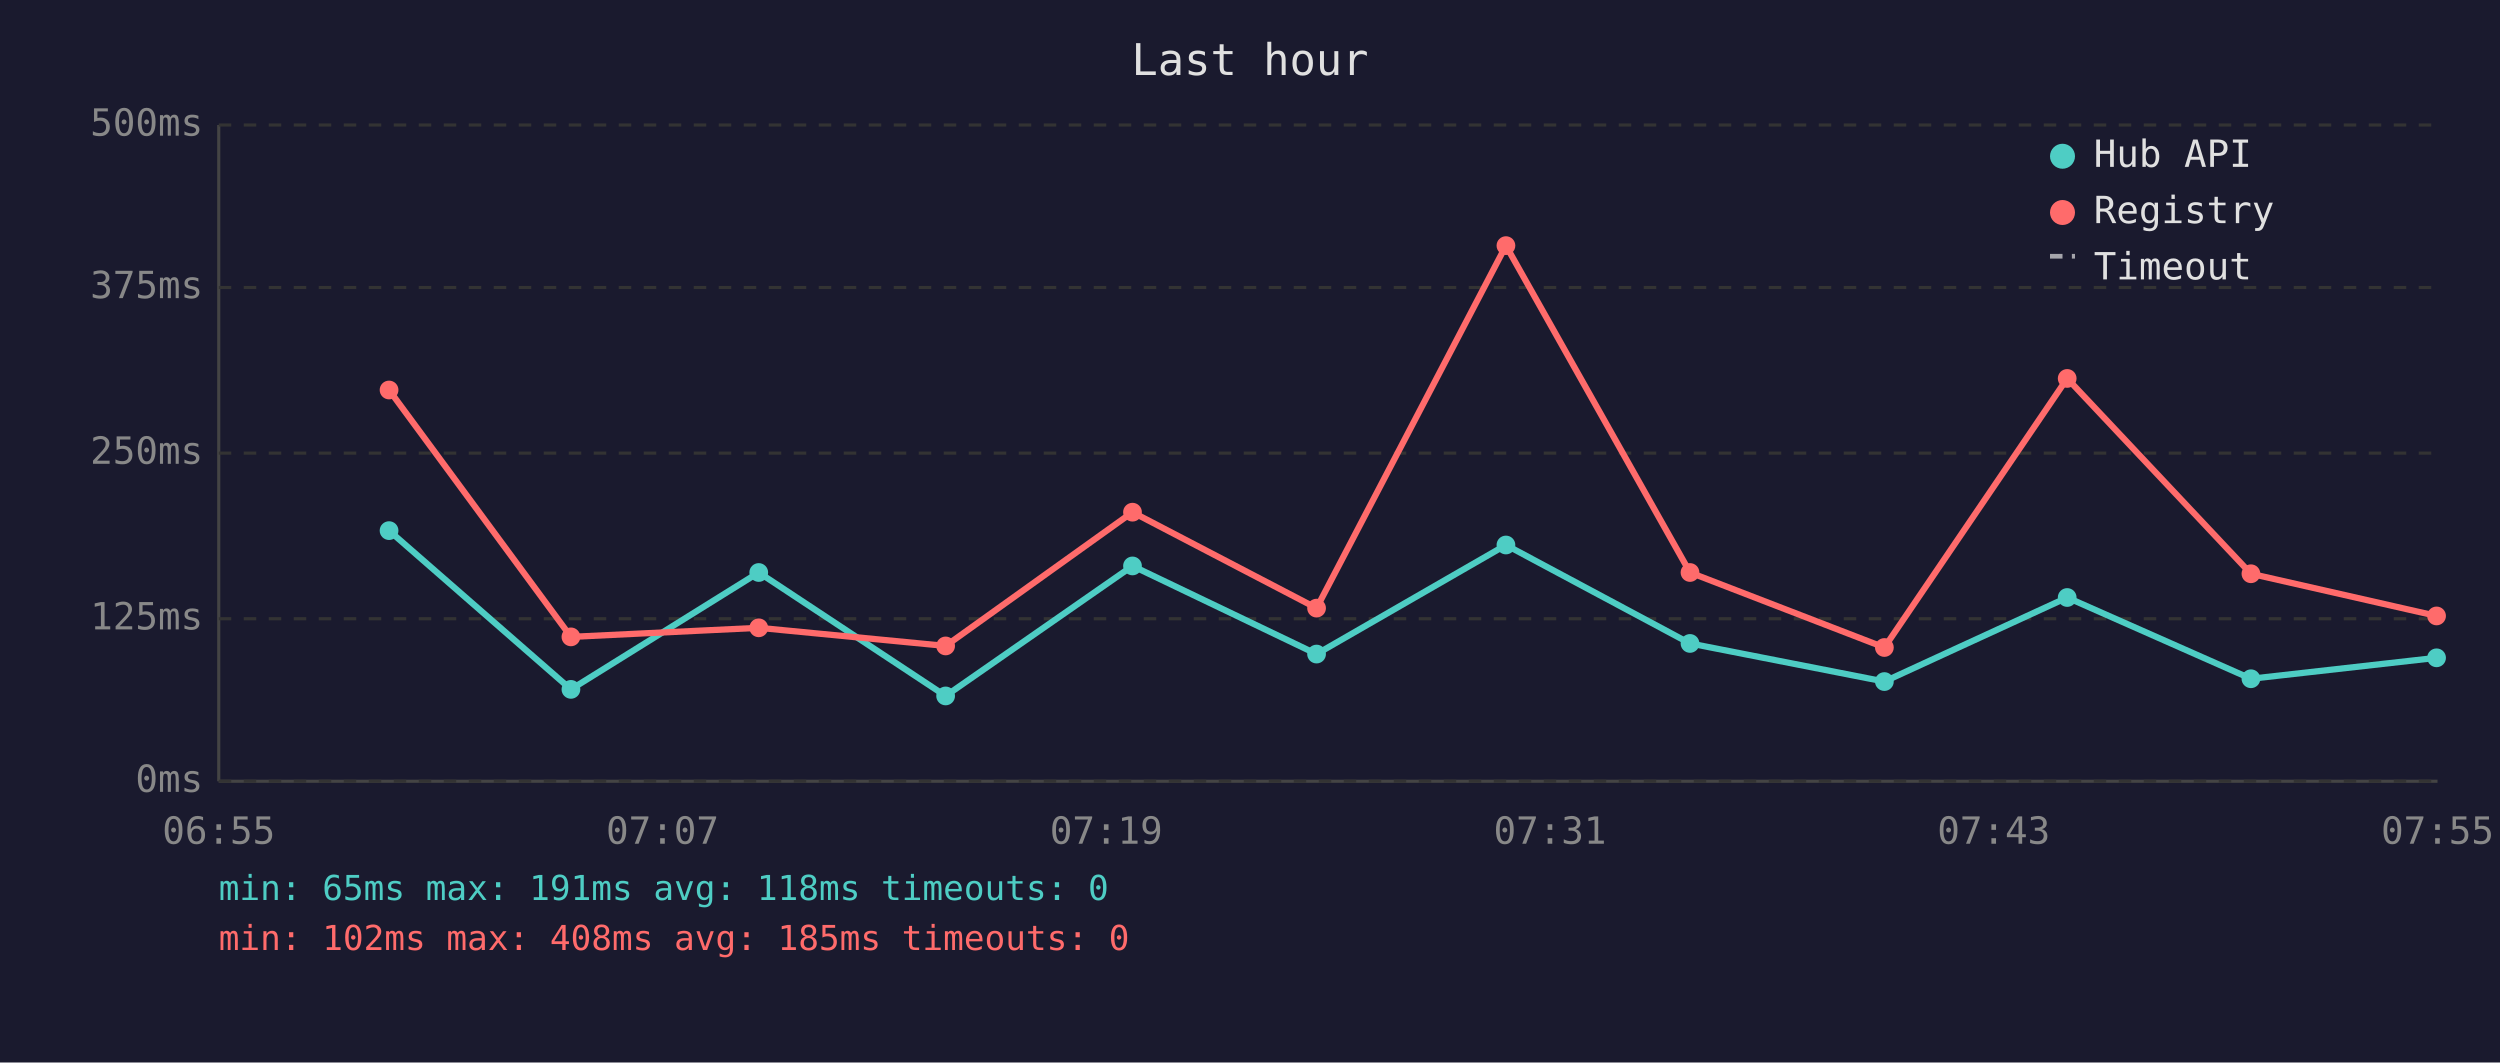
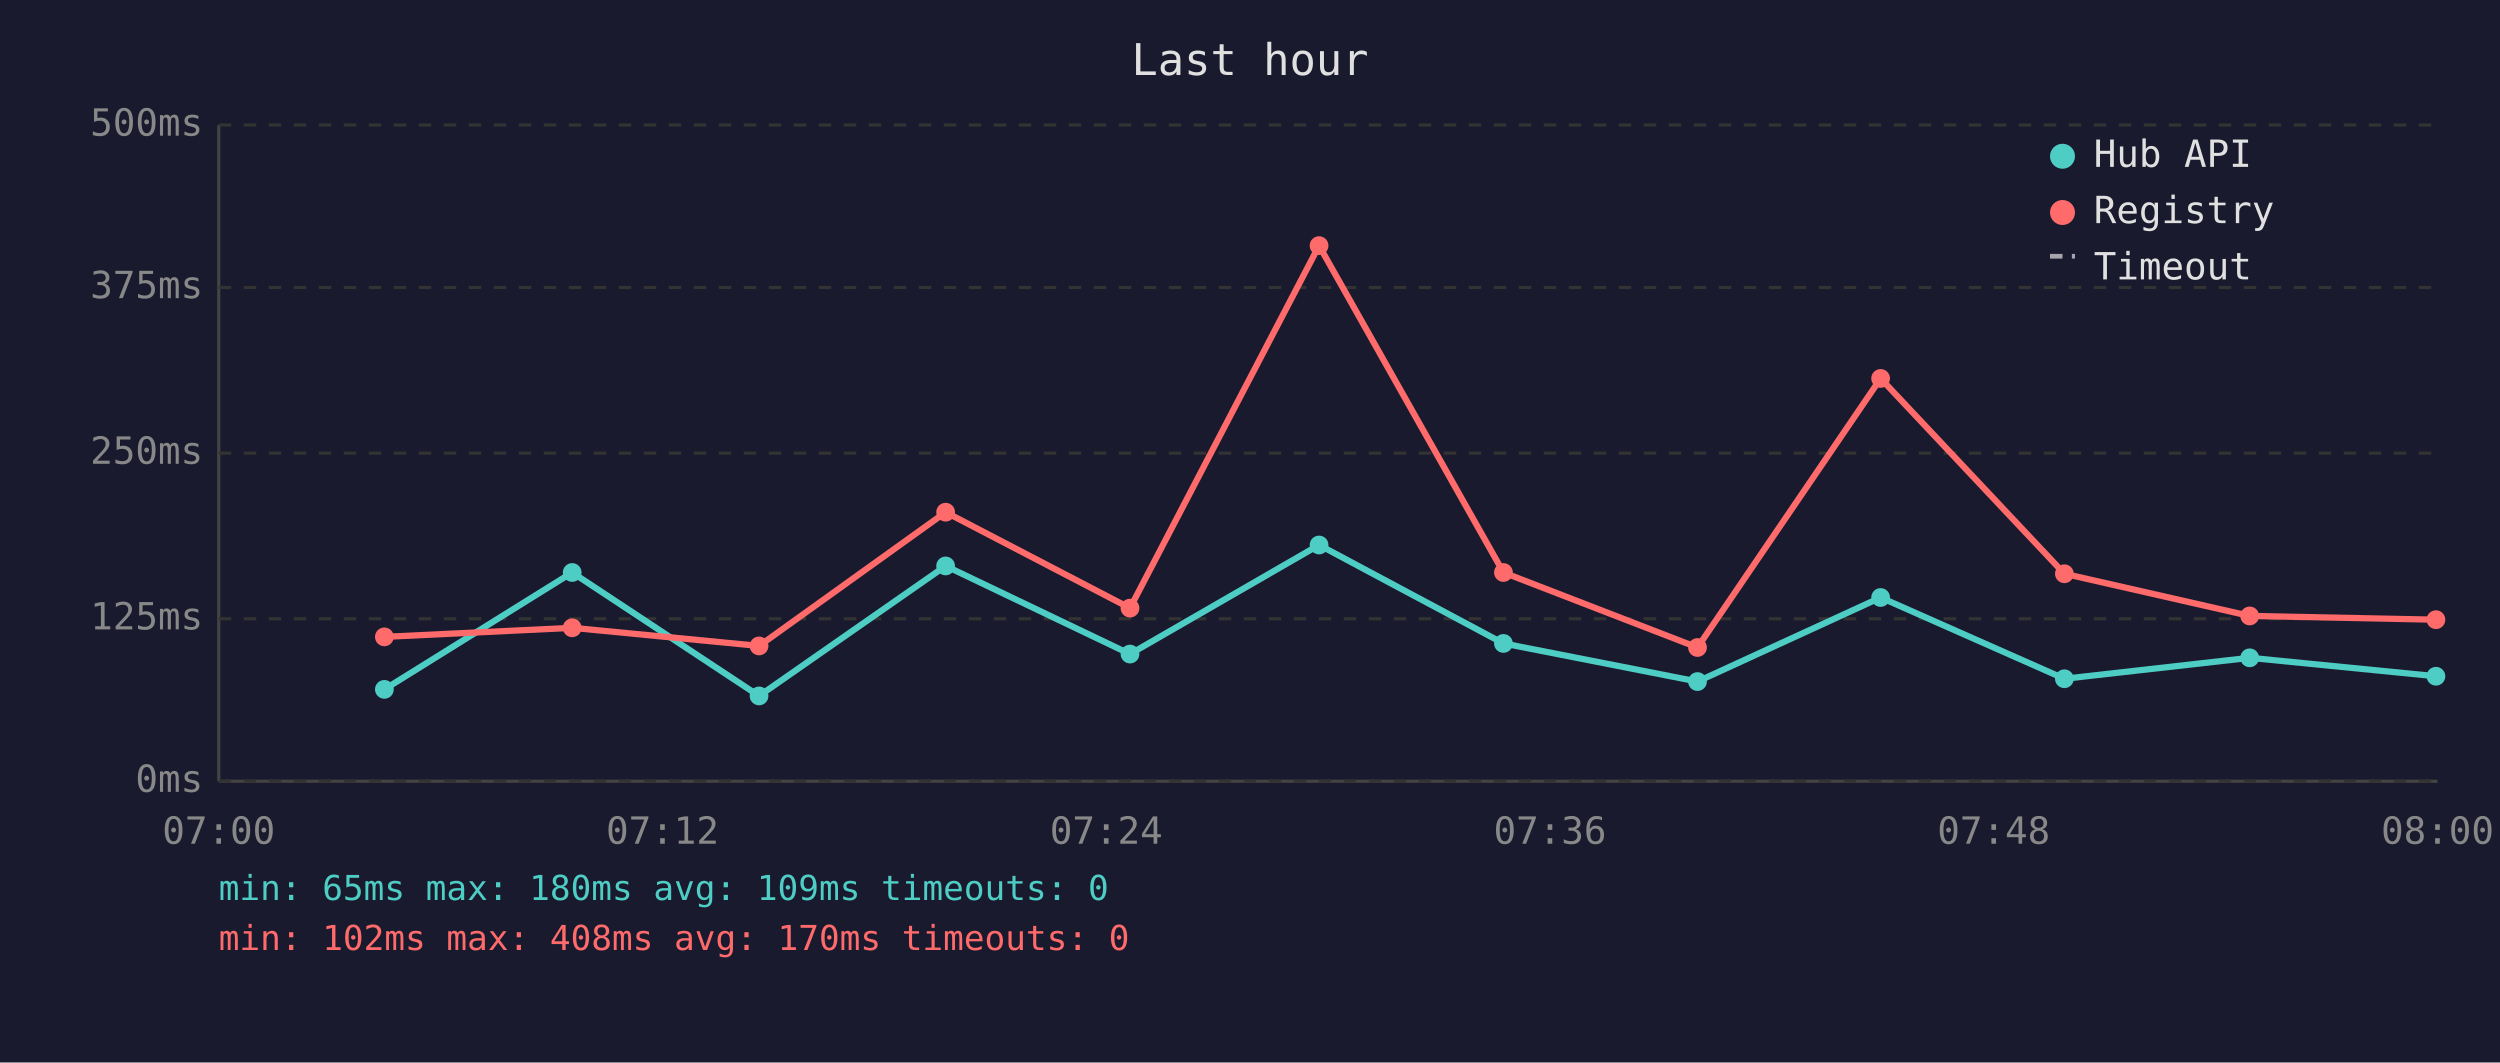
<svg xmlns="http://www.w3.org/2000/svg" viewBox="0 0 800 340" font-family="monospace" font-size="12">
  <rect width="800" height="340" fill="#1a1a2e" />
  <text x="400" y="24" fill="#e0e0e0" font-size="14" text-anchor="middle">Last hour</text>
  <line x1="70" y1="40" x2="70" y2="250" stroke="#444" stroke-width="1" />
  <line x1="70" y1="250" x2="780" y2="250" stroke="#444" stroke-width="1" />
  <line x1="70" y1="250" x2="780" y2="250" stroke="#333" stroke-width="1" stroke-dasharray="4" />
  <text x="65" y="250" fill="#888" text-anchor="end" dominant-baseline="middle">0ms</text>
  <line x1="70" y1="198" x2="780" y2="198" stroke="#333" stroke-width="1" stroke-dasharray="4" />
  <text x="65" y="198" fill="#888" text-anchor="end" dominant-baseline="middle">125ms</text>
  <line x1="70" y1="145" x2="780" y2="145" stroke="#333" stroke-width="1" stroke-dasharray="4" />
  <text x="65" y="145" fill="#888" text-anchor="end" dominant-baseline="middle">250ms</text>
  <line x1="70" y1="92" x2="780" y2="92" stroke="#333" stroke-width="1" stroke-dasharray="4" />
  <text x="65" y="92" fill="#888" text-anchor="end" dominant-baseline="middle">375ms</text>
  <line x1="70" y1="40" x2="780" y2="40" stroke="#333" stroke-width="1" stroke-dasharray="4" />
  <text x="65" y="40" fill="#888" text-anchor="end" dominant-baseline="middle">500ms</text>
-   <text x="70" y="270" fill="#888" text-anchor="middle">06:55</text>
-   <text x="212" y="270" fill="#888" text-anchor="middle">07:07</text>
-   <text x="354" y="270" fill="#888" text-anchor="middle">07:19</text>
-   <text x="496" y="270" fill="#888" text-anchor="middle">07:31</text>
-   <text x="638" y="270" fill="#888" text-anchor="middle">07:43</text>
-   <text x="780" y="270" fill="#888" text-anchor="middle">07:55</text>
-   <polyline points="124.5,169.8 182.7,220.6 242.8,183.2 302.6,222.7 362.4,181.1 421.3,209.3 481.9,174.4 540.8,205.9 603.0,218.1 661.5,191.2 720.3,217.2 779.7,210.5" fill="none" stroke="#4ecdc4" stroke-width="2" opacity="1" />
-   <circle cx="124.5" cy="169.8" r="3" fill="#4ecdc4" />
-   <circle cx="182.7" cy="220.6" r="3" fill="#4ecdc4" />
-   <circle cx="242.8" cy="183.2" r="3" fill="#4ecdc4" />
-   <circle cx="302.6" cy="222.7" r="3" fill="#4ecdc4" />
-   <circle cx="362.4" cy="181.1" r="3" fill="#4ecdc4" />
-   <circle cx="421.3" cy="209.3" r="3" fill="#4ecdc4" />
-   <circle cx="481.9" cy="174.4" r="3" fill="#4ecdc4" />
-   <circle cx="540.8" cy="205.9" r="3" fill="#4ecdc4" />
-   <circle cx="603.0" cy="218.1" r="3" fill="#4ecdc4" />
-   <circle cx="661.5" cy="191.2" r="3" fill="#4ecdc4" />
-   <circle cx="720.3" cy="217.2" r="3" fill="#4ecdc4" />
-   <circle cx="779.7" cy="210.5" r="3" fill="#4ecdc4" />
-   <polyline points="124.5,124.8 182.7,203.8 242.8,200.9 302.6,206.7 362.4,163.9 421.3,194.6 481.9,78.6 540.8,183.2 603.0,207.2 661.5,121.1 720.3,183.6 779.7,197.1" fill="none" stroke="#ff6b6b" stroke-width="2" opacity="1" />
-   <circle cx="124.5" cy="124.8" r="3" fill="#ff6b6b" />
-   <circle cx="182.7" cy="203.8" r="3" fill="#ff6b6b" />
-   <circle cx="242.8" cy="200.9" r="3" fill="#ff6b6b" />
-   <circle cx="302.6" cy="206.7" r="3" fill="#ff6b6b" />
-   <circle cx="362.4" cy="163.9" r="3" fill="#ff6b6b" />
-   <circle cx="421.3" cy="194.6" r="3" fill="#ff6b6b" />
-   <circle cx="481.9" cy="78.6" r="3" fill="#ff6b6b" />
-   <circle cx="540.8" cy="183.2" r="3" fill="#ff6b6b" />
-   <circle cx="603.0" cy="207.2" r="3" fill="#ff6b6b" />
-   <circle cx="661.5" cy="121.1" r="3" fill="#ff6b6b" />
-   <circle cx="720.3" cy="183.6" r="3" fill="#ff6b6b" />
-   <circle cx="779.7" cy="197.1" r="3" fill="#ff6b6b" />
+   <text x="70" y="270" fill="#888" text-anchor="middle">07:00</text>
+   <text x="212" y="270" fill="#888" text-anchor="middle">07:12</text>
+   <text x="354" y="270" fill="#888" text-anchor="middle">07:24</text>
+   <text x="496" y="270" fill="#888" text-anchor="middle">07:36</text>
+   <text x="638" y="270" fill="#888" text-anchor="middle">07:48</text>
+   <text x="780" y="270" fill="#888" text-anchor="middle">08:00</text>
+   <polyline points="123.0,220.6 183.1,183.2 242.9,222.7 302.6,181.1 361.6,209.3 422.1,174.4 481.1,205.9 543.2,218.1 601.8,191.2 660.6,217.2 719.9,210.5 779.5,216.4" fill="none" stroke="#4ecdc4" stroke-width="2" opacity="1" />
+   <circle cx="123.0" cy="220.6" r="3" fill="#4ecdc4" />
+   <circle cx="183.1" cy="183.2" r="3" fill="#4ecdc4" />
+   <circle cx="242.9" cy="222.7" r="3" fill="#4ecdc4" />
+   <circle cx="302.6" cy="181.1" r="3" fill="#4ecdc4" />
+   <circle cx="361.6" cy="209.3" r="3" fill="#4ecdc4" />
+   <circle cx="422.1" cy="174.4" r="3" fill="#4ecdc4" />
+   <circle cx="481.1" cy="205.9" r="3" fill="#4ecdc4" />
+   <circle cx="543.2" cy="218.1" r="3" fill="#4ecdc4" />
+   <circle cx="601.8" cy="191.2" r="3" fill="#4ecdc4" />
+   <circle cx="660.6" cy="217.2" r="3" fill="#4ecdc4" />
+   <circle cx="719.9" cy="210.5" r="3" fill="#4ecdc4" />
+   <circle cx="779.5" cy="216.4" r="3" fill="#4ecdc4" />
+   <polyline points="123.0,203.8 183.1,200.9 242.9,206.7 302.6,163.9 361.6,194.6 422.1,78.6 481.1,183.2 543.2,207.2 601.8,121.1 660.6,183.6 719.9,197.1 779.5,198.3" fill="none" stroke="#ff6b6b" stroke-width="2" opacity="1" />
+   <circle cx="123.0" cy="203.8" r="3" fill="#ff6b6b" />
+   <circle cx="183.1" cy="200.9" r="3" fill="#ff6b6b" />
+   <circle cx="242.9" cy="206.7" r="3" fill="#ff6b6b" />
+   <circle cx="302.6" cy="163.9" r="3" fill="#ff6b6b" />
+   <circle cx="361.6" cy="194.6" r="3" fill="#ff6b6b" />
+   <circle cx="422.1" cy="78.6" r="3" fill="#ff6b6b" />
+   <circle cx="481.1" cy="183.2" r="3" fill="#ff6b6b" />
+   <circle cx="543.2" cy="207.2" r="3" fill="#ff6b6b" />
+   <circle cx="601.8" cy="121.1" r="3" fill="#ff6b6b" />
+   <circle cx="660.6" cy="183.6" r="3" fill="#ff6b6b" />
+   <circle cx="719.9" cy="197.1" r="3" fill="#ff6b6b" />
+   <circle cx="779.5" cy="198.3" r="3" fill="#ff6b6b" />
  <circle cx="660" cy="50" r="4" fill="#4ecdc4" />
  <text x="670" y="50" fill="#e0e0e0" dominant-baseline="middle">Hub API</text>
  <circle cx="660" cy="68" r="4" fill="#ff6b6b" />
  <text x="670" y="68" fill="#e0e0e0" dominant-baseline="middle">Registry</text>
  <line x1="656" y1="82" x2="664" y2="82" stroke="#e0e0e0" stroke-width="1.5" stroke-dasharray="4,3" opacity="0.7" />
  <text x="670" y="86" fill="#e0e0e0" dominant-baseline="middle">Timeout</text>
-   <text x="70" y="288" fill="#4ecdc4" font-size="11">min: 65ms  max: 191ms  avg: 118ms  timeouts: 0</text>
-   <text x="70" y="304" fill="#ff6b6b" font-size="11">min: 102ms  max: 408ms  avg: 185ms  timeouts: 0</text>
+   <text x="70" y="288" fill="#4ecdc4" font-size="11">min: 65ms  max: 180ms  avg: 109ms  timeouts: 0</text>
+   <text x="70" y="304" fill="#ff6b6b" font-size="11">min: 102ms  max: 408ms  avg: 170ms  timeouts: 0</text>
</svg>
